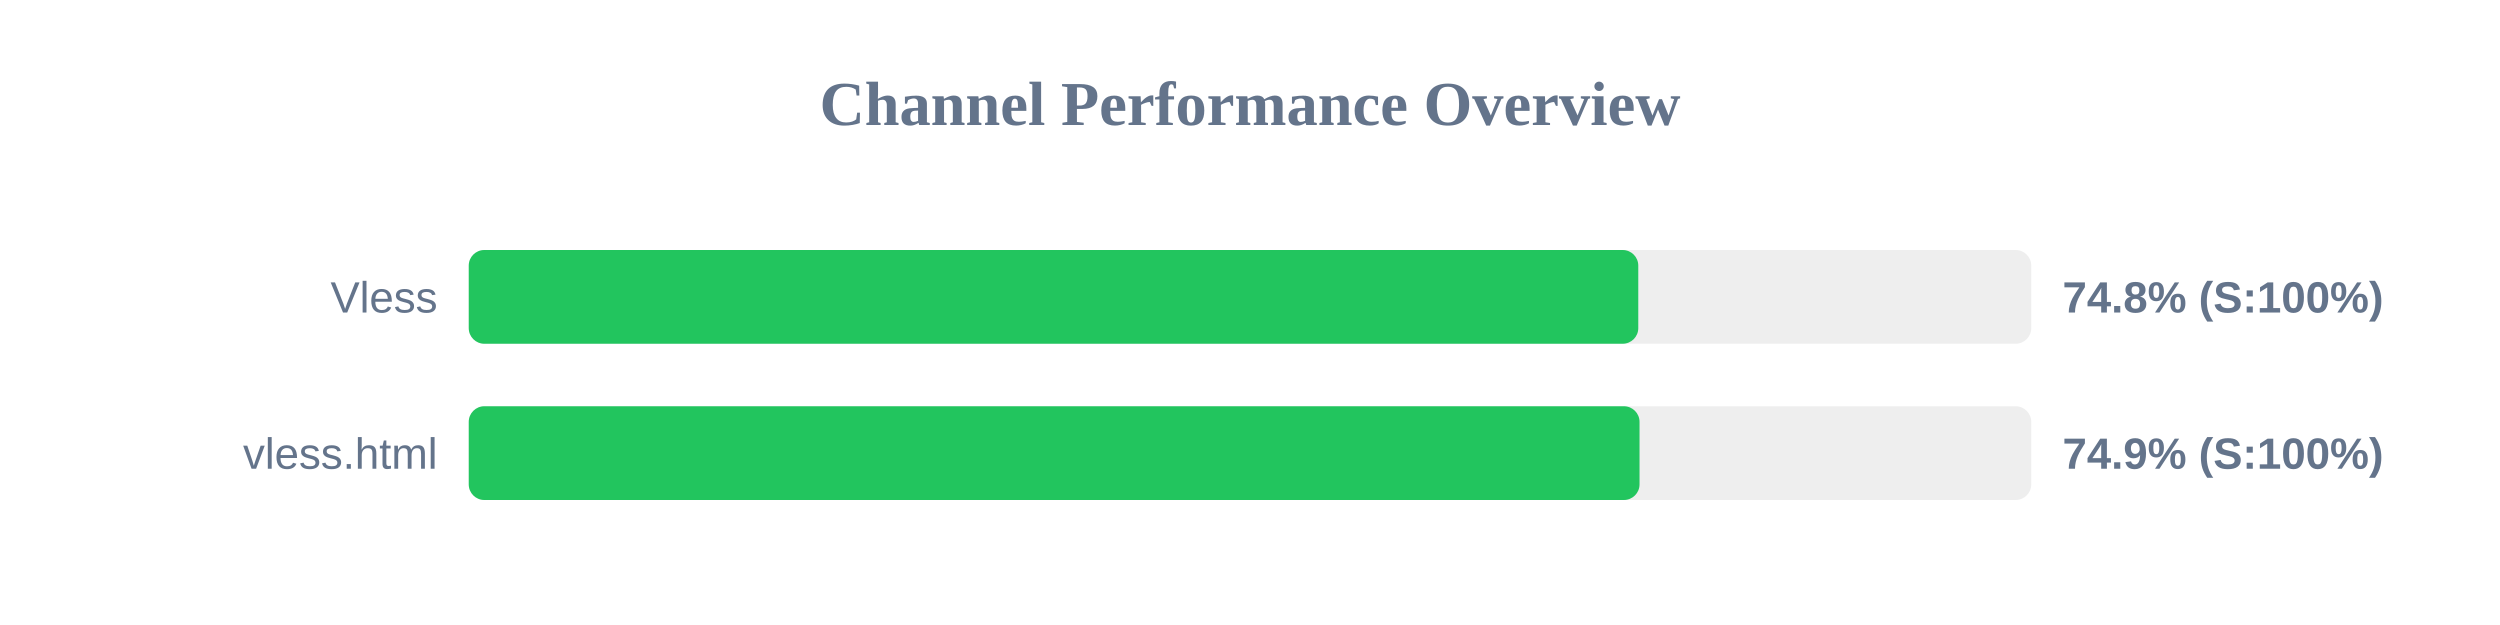
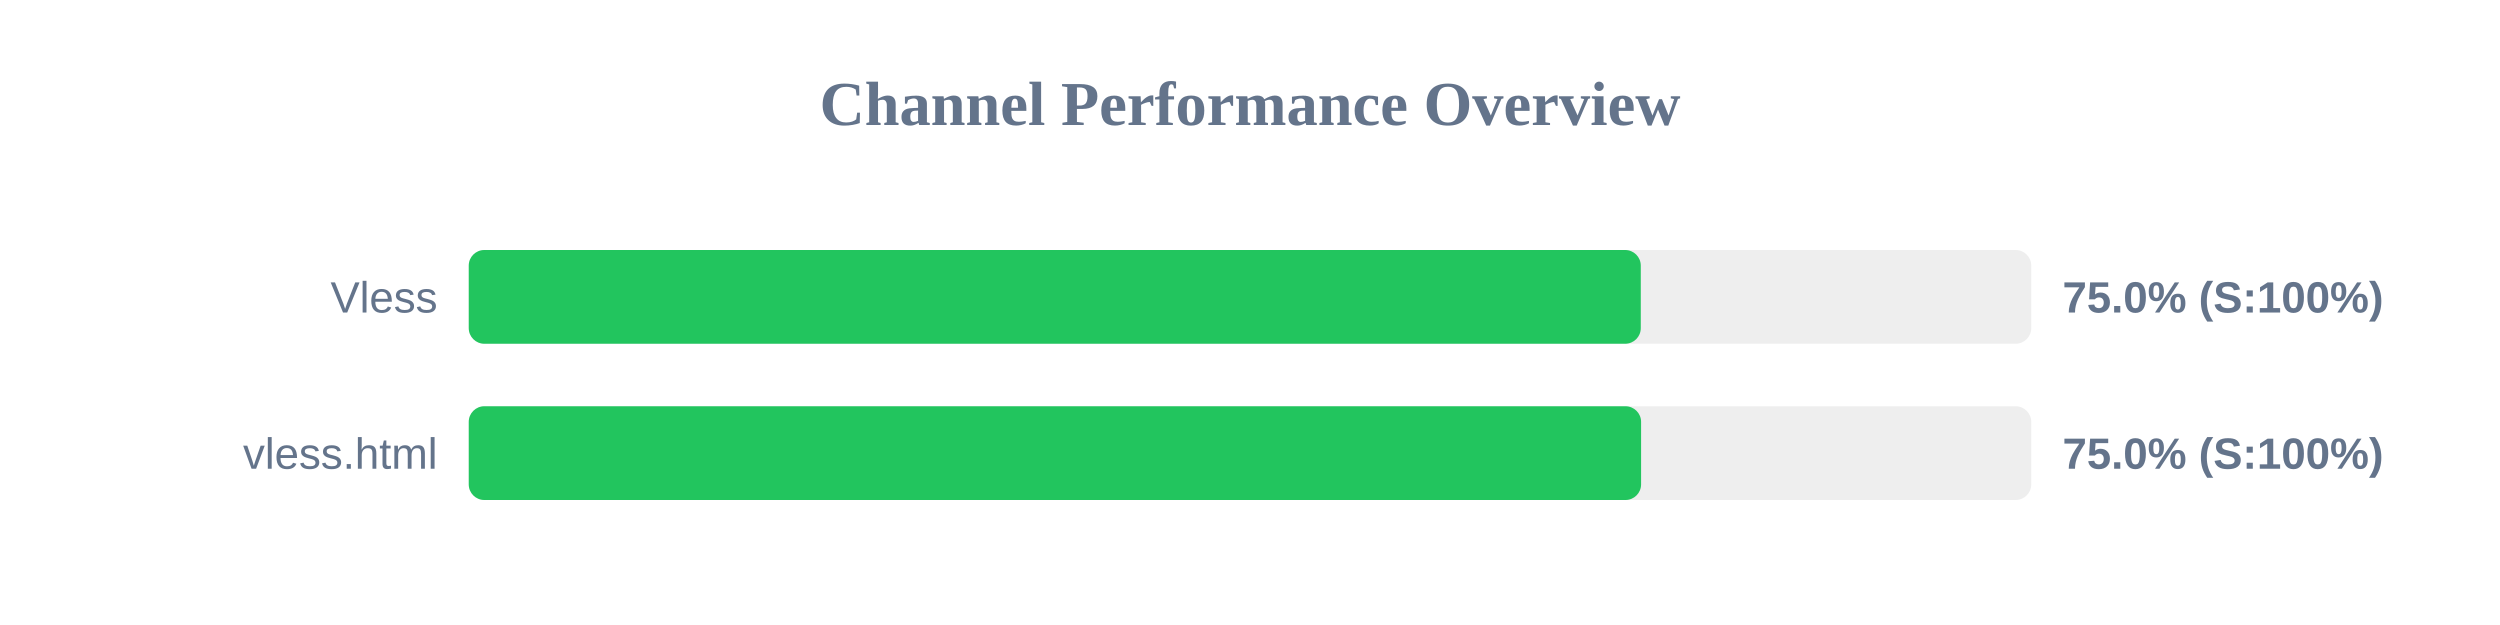
<svg xmlns="http://www.w3.org/2000/svg" width="800" height="200" version="1.1">
  <style>
        .row { font: 14px Arial; fill: #64748b; }
        .score { font: bold 14px Arial; fill: #64748b; }
    </style>
  <text x="400" y="40" text-anchor="middle" font-size="20px" font-weight="bold" fill="#64748b">Channel Performance Overview</text>
  <rect x="150" y="80" width="500" height="30" fill="#eee" rx="5" />
-   <rect x="150" y="80" width="374.25" height="30" fill="#22c55e" rx="5" />
+   <rect x="150" y="80" width="375.05" height="30" fill="#22c55e" rx="5" />
  <text x="140" y="100" text-anchor="end" class="row">Vless</text>
-   <text x="660" y="100" text-anchor="start" class="score">74.8% (S:100%)</text>
+   <text x="660" y="100" text-anchor="start" class="score">75.0% (S:100%)</text>
  <rect x="150" y="130" width="500" height="30" fill="#eee" rx="5" />
-   <rect x="150" y="130" width="374.65" height="30" fill="#22c55e" rx="5" />
+   <rect x="150" y="130" width="375.15" height="30" fill="#22c55e" rx="5" />
  <text x="140" y="150" text-anchor="end" class="row">vless.html</text>
-   <text x="660" y="150" text-anchor="start" class="score">74.9% (S:100%)</text>
+   <text x="660" y="150" text-anchor="start" class="score">75.0% (S:100%)</text>
</svg>
